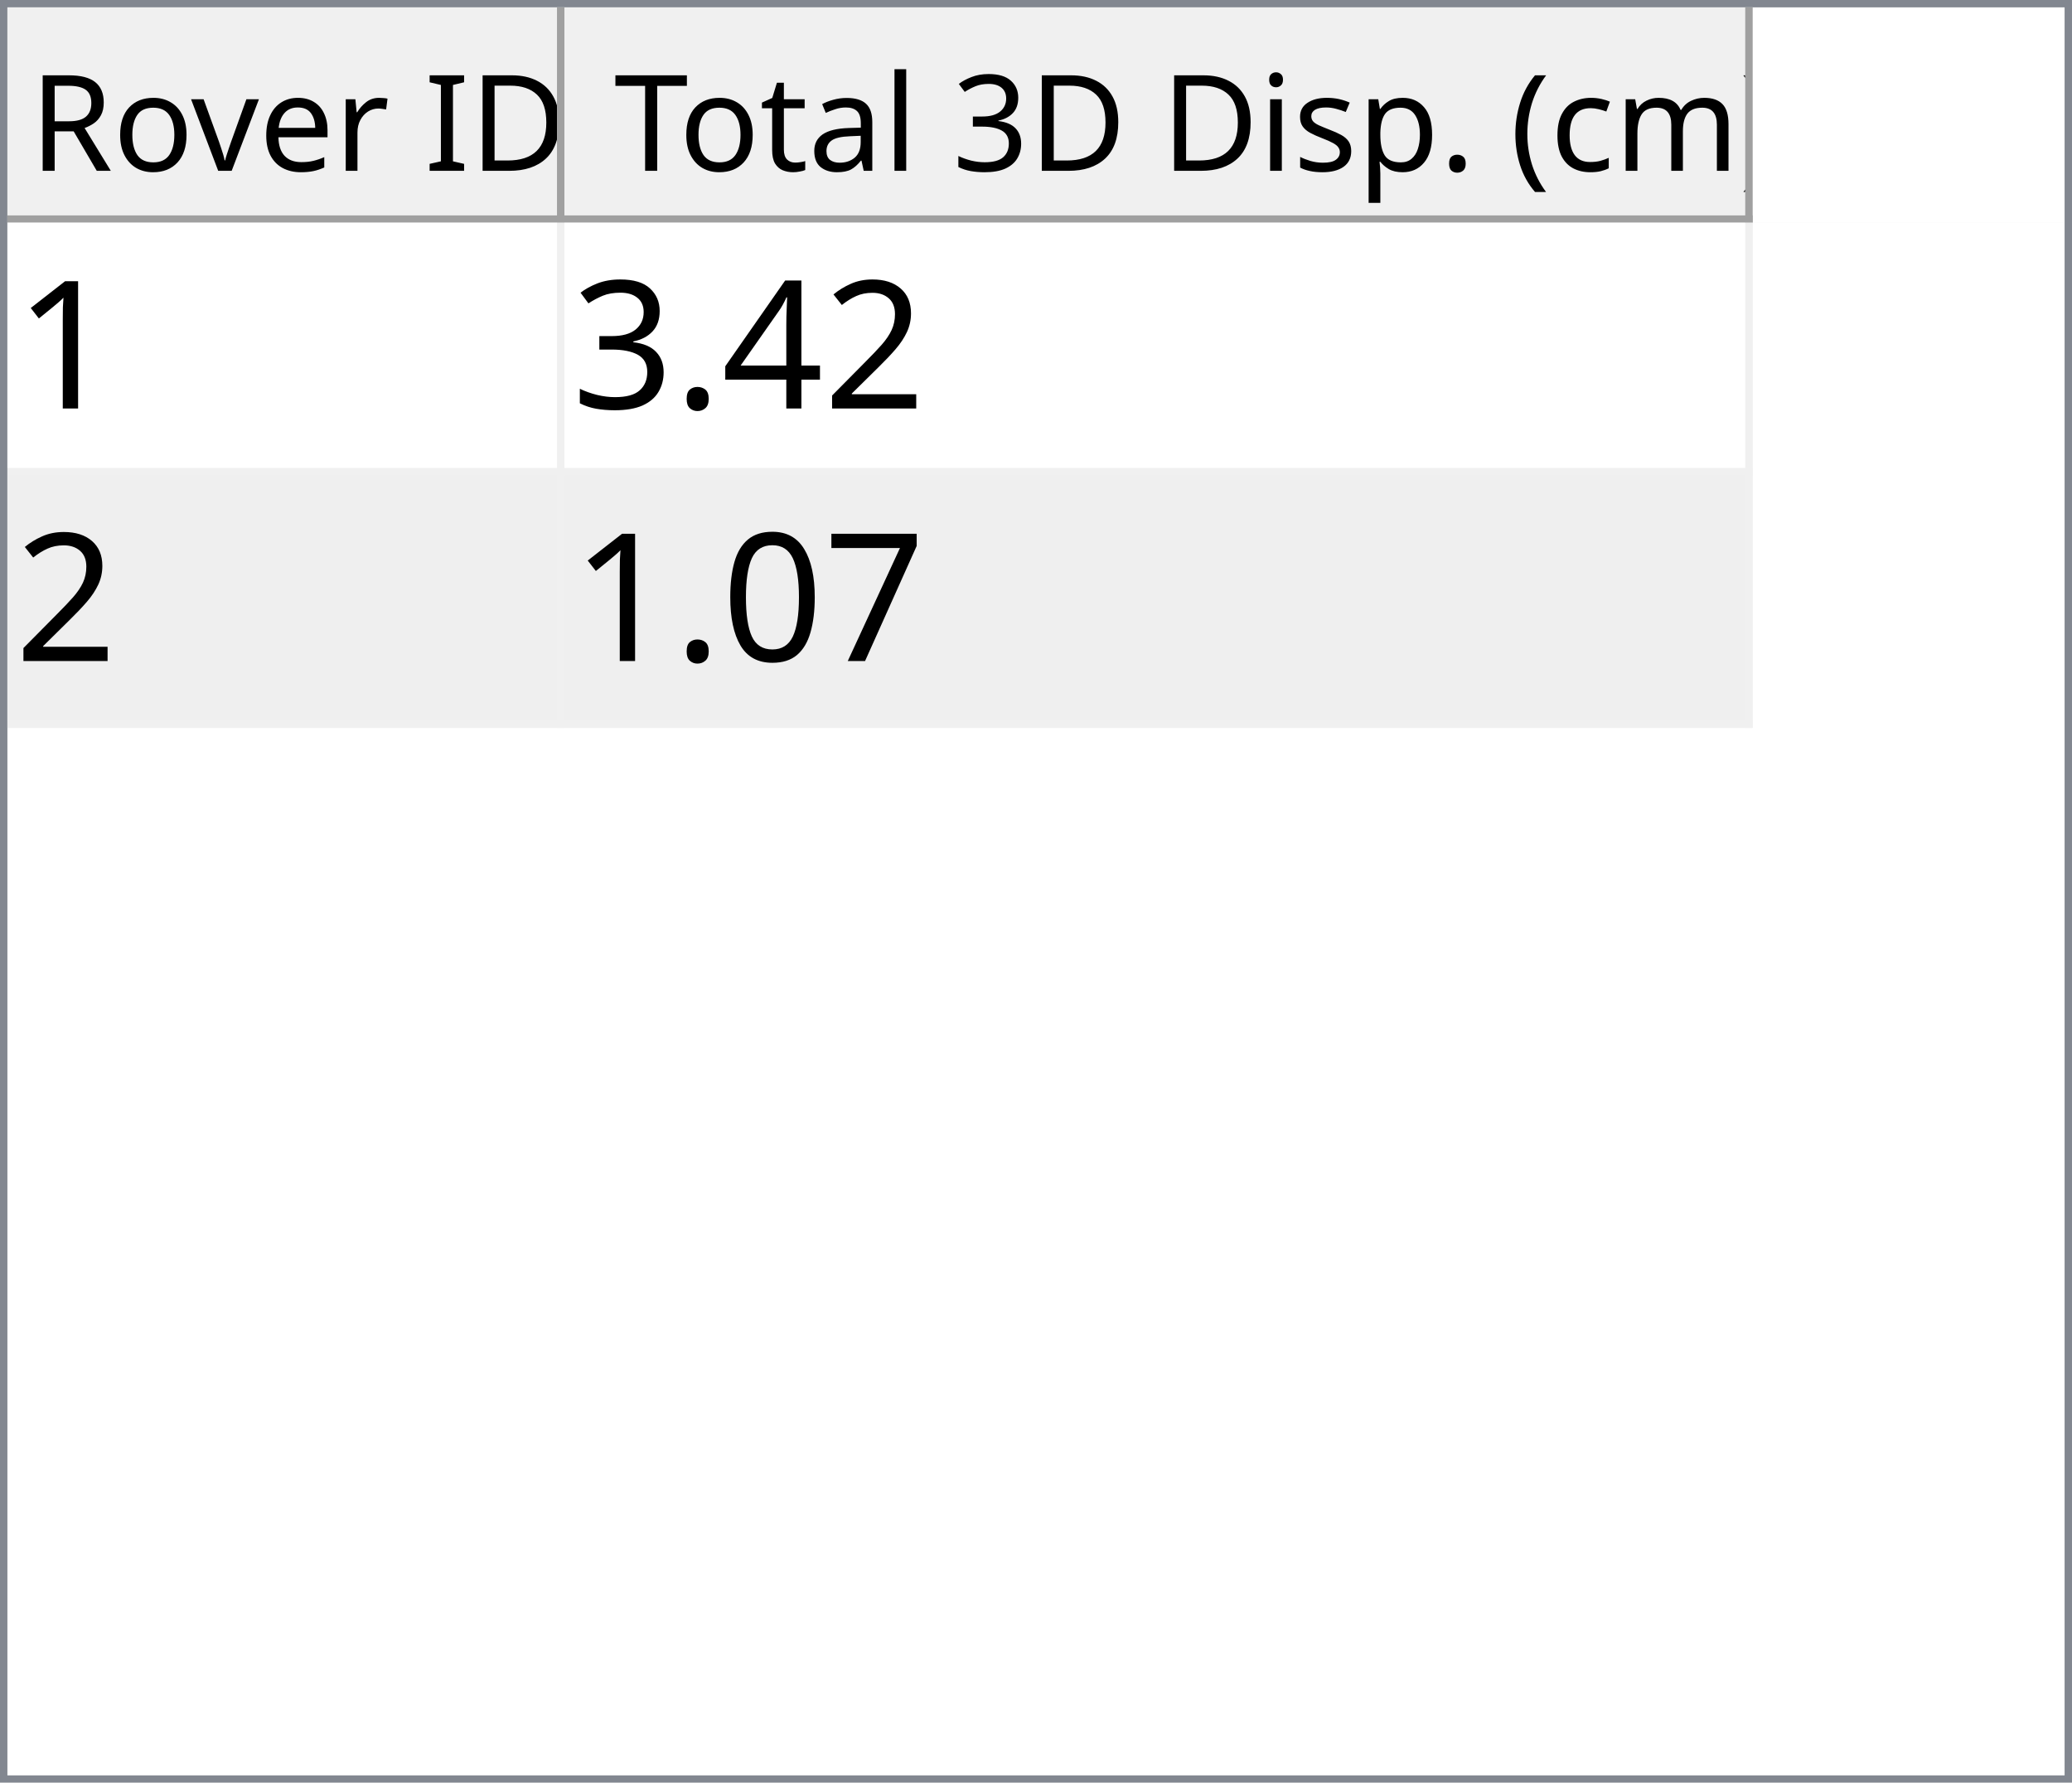
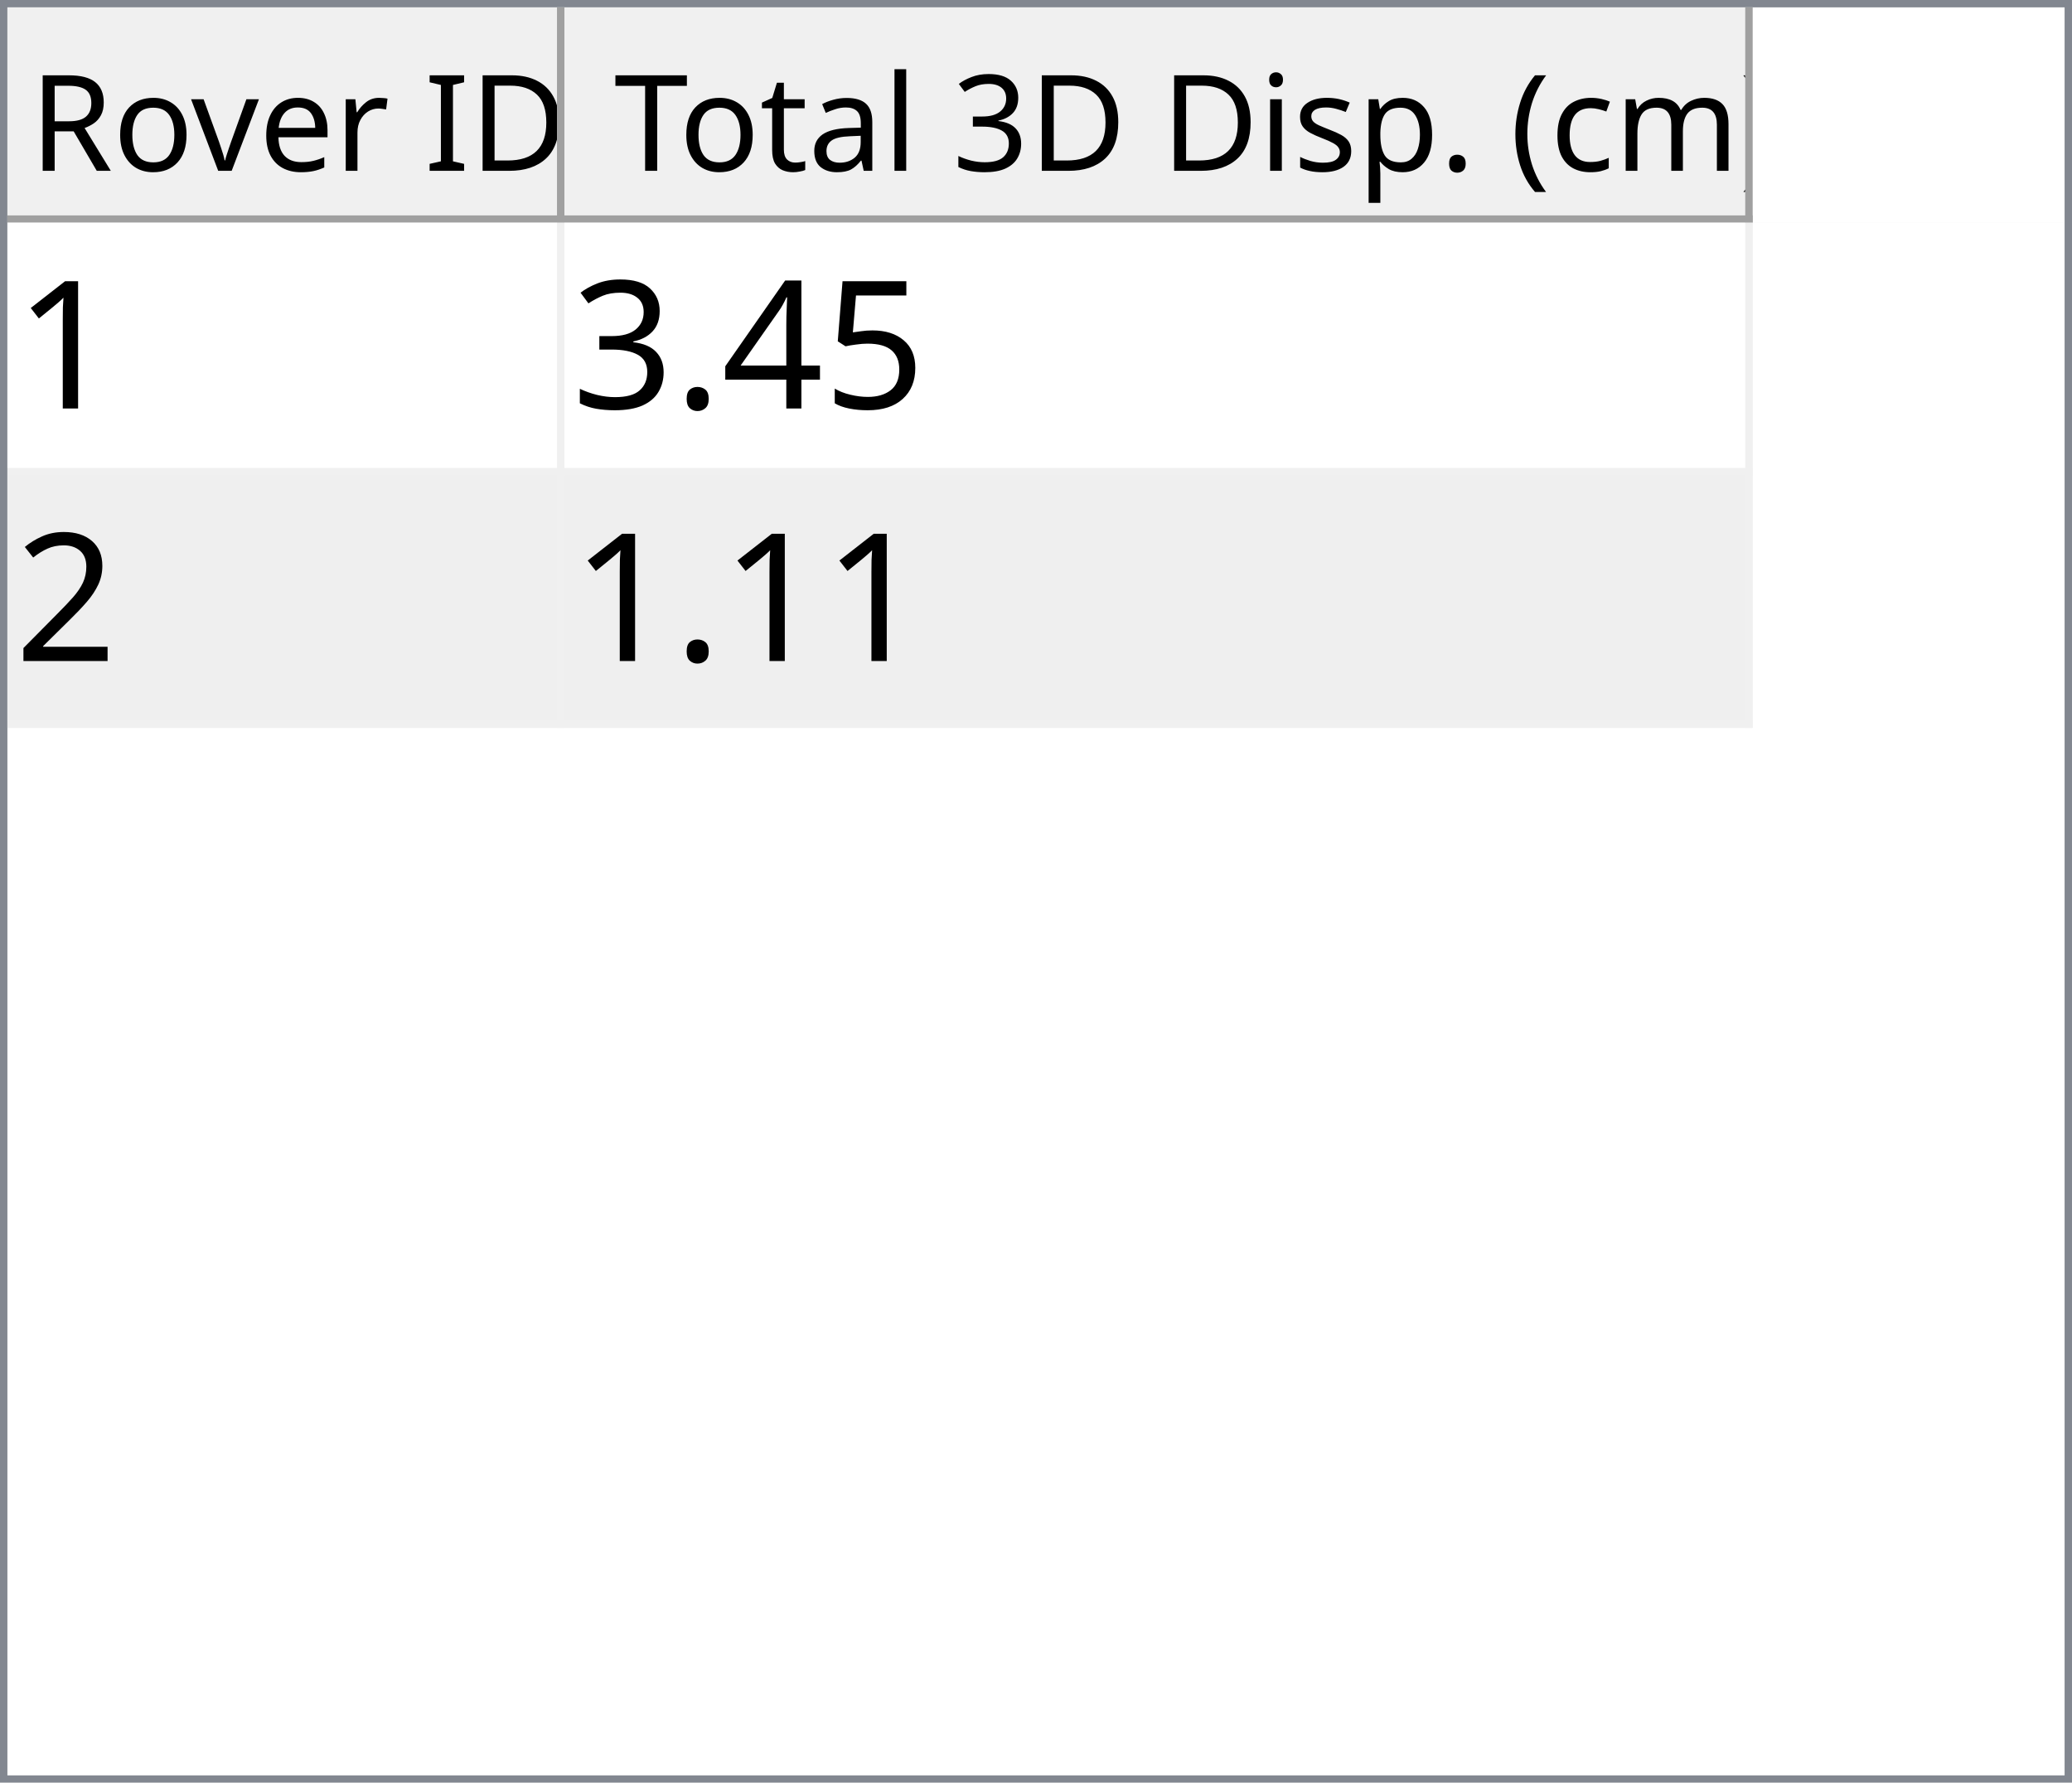
<svg xmlns="http://www.w3.org/2000/svg" style="fill-opacity:1; color-rendering:auto; color-interpolation:auto; text-rendering:auto; stroke:black; stroke-linecap:square; stroke-miterlimit:10; shape-rendering:auto; stroke-opacity:1; fill:black; stroke-dasharray:none; font-weight:normal; stroke-width:1; font-family:'Dialog'; font-style:normal; stroke-linejoin:miter; font-size:12px; stroke-dashoffset:0; image-rendering:auto;" width="279" height="240">
  <defs id="genericDefs" />
  <g>
    <defs id="defs1">
      <clipPath clipPathUnits="userSpaceOnUse" id="clipPath1">
        <path d="M0 0 L279 0 L279 240 L0 240 L0 0 Z" />
      </clipPath>
      <clipPath clipPathUnits="userSpaceOnUse" id="clipPath2">
        <path d="M0 0 L0 240 L279 240 L279 0 Z" />
      </clipPath>
      <clipPath clipPathUnits="userSpaceOnUse" id="clipPath3">
        <path d="M0 0 L0 29 L277 29 L277 0 Z" />
      </clipPath>
      <clipPath clipPathUnits="userSpaceOnUse" id="clipPath4">
        <path d="M0 0 L0 29 L75 29 L75 0 Z" />
      </clipPath>
      <clipPath clipPathUnits="userSpaceOnUse" id="clipPath5">
        <path d="M1 1 L1 28 L74 28 L74 1 Z" />
      </clipPath>
      <clipPath clipPathUnits="userSpaceOnUse" id="clipPath6">
        <path d="M0 0 L0 27 L73 27 L73 0 Z" />
      </clipPath>
      <clipPath clipPathUnits="userSpaceOnUse" id="clipPath7">
        <path d="M-0.5 -0.5 L-0.5 28.5 L74.5 28.5 L74.5 -0.5 Z" />
      </clipPath>
      <clipPath clipPathUnits="userSpaceOnUse" id="clipPath8">
        <path d="M0 0 L0 29 L160 29 L160 0 Z" />
      </clipPath>
      <clipPath clipPathUnits="userSpaceOnUse" id="clipPath9">
        <path d="M1 1 L1 28 L159 28 L159 1 Z" />
      </clipPath>
      <clipPath clipPathUnits="userSpaceOnUse" id="clipPath10">
        <path d="M0 0 L0 27 L158 27 L158 0 Z" />
      </clipPath>
      <clipPath clipPathUnits="userSpaceOnUse" id="clipPath11">
        <path d="M-0.5 -0.5 L-0.5 28.5 L159.5 28.5 L159.5 -0.5 Z" />
      </clipPath>
      <clipPath clipPathUnits="userSpaceOnUse" id="clipPath12">
        <path d="M0 0 L0 209 L277 209 L277 0 Z" />
      </clipPath>
      <clipPath clipPathUnits="userSpaceOnUse" id="clipPath13">
        <path d="M0 0 L0 68 L235 68 L235 0 Z" />
      </clipPath>
      <clipPath clipPathUnits="userSpaceOnUse" id="clipPath14">
        <path d="M-0.5 -0.5 L-0.5 67.5 L234.5 67.5 L234.5 -0.5 Z" />
      </clipPath>
      <clipPath clipPathUnits="userSpaceOnUse" id="clipPath15">
        <path d="M0 0 L0 33 L74 33 L74 0 Z" />
      </clipPath>
      <clipPath clipPathUnits="userSpaceOnUse" id="clipPath16">
        <path d="M0 0 L0 33 L159 33 L159 0 Z" />
      </clipPath>
      <font horiz-adv-x="64.551" id="font1">
        <font-face ascent="107.91" descent="25.098" units-per-em="100" style="font-style:normal; font-family:Segoe UI; font-weight:normal;" />
        <missing-glyph horiz-adv-x="64.551" d="M8.109 0 L8.109 68.266 L56.453 68.266 L56.453 0 L8.109 0 ZM15.328 7.234 L49.219 7.234 L49.219 61.031 L15.328 61.031 L15.328 7.234 Z" />
        <glyph unicode="D" horiz-adv-x="70.117" d="M9.188 0 L9.188 70.016 L28.516 70.016 Q65.531 70.016 65.531 35.891 Q65.531 19.672 55.25 9.836 Q44.969 0 27.734 0 L9.188 0 ZM17.391 62.594 L17.391 7.422 L27.828 7.422 Q41.609 7.422 49.273 14.797 Q56.938 22.172 56.938 35.688 Q56.938 62.594 28.328 62.594 L17.391 62.594 Z" />
        <glyph unicode="I" horiz-adv-x="26.611" d="M17.391 0 L9.188 0 L9.188 70.016 L17.391 70.016 L17.391 0 Z" />
        <glyph unicode=" " horiz-adv-x="27.393" d="" />
        <glyph unicode="r" horiz-adv-x="34.766" d="M34.188 41.891 Q32.078 43.5 28.125 43.5 Q23 43.5 19.555 38.672 Q16.109 33.844 16.109 25.484 L16.109 0 L8.109 0 L8.109 50 L16.109 50 L16.109 39.703 L16.312 39.703 Q18.016 44.969 21.531 47.922 Q25.047 50.875 29.391 50.875 Q32.516 50.875 34.188 50.203 L34.188 41.891 Z" />
        <glyph unicode="e" horiz-adv-x="52.295" d="M48.297 23 L12.984 23 Q13.188 14.656 17.484 10.109 Q21.781 5.562 29.297 5.562 Q37.75 5.562 44.828 11.141 L44.828 3.609 Q38.234 -1.172 27.391 -1.172 Q16.797 -1.172 10.742 5.641 Q4.688 12.453 4.688 24.812 Q4.688 36.469 11.305 43.82 Q17.922 51.172 27.734 51.172 Q37.547 51.172 42.922 44.828 Q48.297 38.484 48.297 27.203 L48.297 23 ZM40.094 29.781 Q40.047 36.719 36.75 40.578 Q33.453 44.438 27.594 44.438 Q21.922 44.438 17.969 40.383 Q14.016 36.328 13.094 29.781 L40.094 29.781 Z" />
        <glyph unicode="v" horiz-adv-x="47.9" d="M47.406 50 L27.484 0 L19.625 0 L0.688 50 L9.469 50 L22.172 13.672 Q23.578 9.672 23.922 6.688 L24.125 6.688 Q24.609 10.453 25.688 13.484 L38.969 50 L47.406 50 Z" />
        <glyph unicode="o" horiz-adv-x="58.594" d="M29 -1.172 Q17.922 -1.172 11.305 5.836 Q4.688 12.844 4.688 24.422 Q4.688 37.016 11.57 44.094 Q18.453 51.172 30.172 51.172 Q41.359 51.172 47.633 44.289 Q53.906 37.406 53.906 25.203 Q53.906 13.234 47.141 6.031 Q40.375 -1.172 29 -1.172 ZM29.594 44.438 Q21.875 44.438 17.383 39.188 Q12.891 33.938 12.891 24.703 Q12.891 15.828 17.43 10.695 Q21.969 5.562 29.594 5.562 Q37.359 5.562 41.531 10.594 Q45.703 15.625 45.703 24.906 Q45.703 34.281 41.531 39.359 Q37.359 44.438 29.594 44.438 Z" />
        <glyph unicode="R" horiz-adv-x="59.814" d="M59.375 0 L49.609 0 L37.891 19.625 Q36.281 22.359 34.766 24.289 Q33.25 26.219 31.664 27.438 Q30.078 28.656 28.25 29.219 Q26.422 29.781 24.125 29.781 L17.391 29.781 L17.391 0 L9.188 0 L9.188 70.016 L30.078 70.016 Q34.672 70.016 38.555 68.867 Q42.438 67.719 45.289 65.375 Q48.141 63.031 49.758 59.547 Q51.375 56.062 51.375 51.375 Q51.375 47.703 50.273 44.656 Q49.172 41.609 47.148 39.211 Q45.125 36.812 42.266 35.133 Q39.406 33.453 35.844 32.516 L35.844 32.328 Q37.594 31.547 38.891 30.547 Q40.188 29.547 41.359 28.18 Q42.531 26.812 43.68 25.078 Q44.828 23.344 46.234 21.047 L59.375 0 ZM17.391 62.594 L17.391 37.203 L28.516 37.203 Q31.594 37.203 34.203 38.133 Q36.812 39.062 38.719 40.797 Q40.625 42.531 41.703 45.047 Q42.781 47.562 42.781 50.688 Q42.781 56.297 39.141 59.445 Q35.5 62.594 28.609 62.594 L17.391 62.594 Z" />
        <glyph unicode=")" horiz-adv-x="30.176" d="M8.297 -15.922 L1.172 -15.922 Q16.406 2.344 16.406 26.812 Q16.406 51.469 1.078 70.016 L8.297 70.016 Q23.531 52.156 23.531 26.703 Q23.531 1.375 8.297 -15.922 Z" />
        <glyph unicode="m" horiz-adv-x="86.133" d="M79.109 0 L71.094 0 L71.094 28.719 Q71.094 37.016 68.531 40.727 Q65.969 44.438 59.906 44.438 Q54.781 44.438 51.195 39.75 Q47.609 35.062 47.609 28.516 L47.609 0 L39.594 0 L39.594 29.688 Q39.594 44.438 28.219 44.438 Q22.953 44.438 19.531 40.016 Q16.109 35.594 16.109 28.516 L16.109 0 L8.109 0 L8.109 50 L16.109 50 L16.109 42.094 L16.312 42.094 Q21.625 51.172 31.844 51.172 Q36.969 51.172 40.773 48.312 Q44.578 45.453 46 40.828 Q51.562 51.172 62.594 51.172 Q79.109 51.172 79.109 30.812 L79.109 0 Z" />
        <glyph unicode="c" horiz-adv-x="46.191" d="M42.188 2.297 Q36.422 -1.172 28.516 -1.172 Q17.828 -1.172 11.258 5.789 Q4.688 12.75 4.688 23.828 Q4.688 36.188 11.766 43.68 Q18.844 51.172 30.672 51.172 Q37.25 51.172 42.281 48.734 L42.281 40.531 Q36.719 44.438 30.375 44.438 Q22.703 44.438 17.797 38.945 Q12.891 33.453 12.891 24.516 Q12.891 15.719 17.508 10.641 Q22.125 5.562 29.891 5.562 Q36.422 5.562 42.188 9.906 L42.188 2.297 Z" />
        <glyph unicode="(" horiz-adv-x="30.176" d="M29.109 -15.922 L21.969 -15.922 Q6.844 1.375 6.844 26.703 Q6.844 52.156 21.969 70.016 L29.203 70.016 Q13.875 51.469 13.875 26.812 Q13.875 2.344 29.109 -15.922 Z" />
        <glyph unicode="." horiz-adv-x="21.68" d="M10.891 -1.078 Q8.641 -1.078 7.055 0.539 Q5.469 2.156 5.469 4.391 Q5.469 6.641 7.055 8.273 Q8.641 9.906 10.891 9.906 Q13.188 9.906 14.797 8.273 Q16.406 6.641 16.406 4.391 Q16.406 2.156 14.797 0.539 Q13.188 -1.078 10.891 -1.078 Z" />
        <glyph unicode="p" horiz-adv-x="58.789" d="M16.312 7.234 L16.109 7.234 L16.109 -23 L8.109 -23 L8.109 50 L16.109 50 L16.109 41.219 L16.312 41.219 Q22.219 51.172 33.594 51.172 Q43.266 51.172 48.688 44.461 Q54.109 37.75 54.109 26.469 Q54.109 13.922 48 6.375 Q41.891 -1.172 31.297 -1.172 Q21.578 -1.172 16.312 7.234 ZM16.109 27.391 L16.109 20.406 Q16.109 14.203 20.141 9.883 Q24.172 5.562 30.375 5.562 Q37.641 5.562 41.773 11.133 Q45.906 16.703 45.906 26.609 Q45.906 34.969 42.047 39.703 Q38.188 44.438 31.594 44.438 Q24.609 44.438 20.359 39.578 Q16.109 34.719 16.109 27.391 Z" />
        <glyph unicode="s" horiz-adv-x="42.432" d="M5.078 1.812 L5.078 10.406 Q11.625 5.562 19.484 5.562 Q30.031 5.562 30.031 12.594 Q30.031 14.594 29.125 15.992 Q28.219 17.391 26.68 18.461 Q25.141 19.531 23.07 20.383 Q21 21.234 18.609 22.172 Q15.281 23.484 12.766 24.828 Q10.25 26.172 8.57 27.859 Q6.891 29.547 6.031 31.695 Q5.172 33.844 5.172 36.719 Q5.172 40.234 6.789 42.945 Q8.406 45.656 11.086 47.484 Q13.766 49.312 17.211 50.242 Q20.656 51.172 24.312 51.172 Q30.812 51.172 35.938 48.922 L35.938 40.828 Q30.422 44.438 23.25 44.438 Q21 44.438 19.195 43.922 Q17.391 43.406 16.094 42.477 Q14.797 41.547 14.086 40.258 Q13.375 38.969 13.375 37.406 Q13.375 35.453 14.086 34.133 Q14.797 32.812 16.164 31.789 Q17.531 30.766 19.484 29.938 Q21.438 29.109 23.922 28.125 Q27.25 26.859 29.883 25.516 Q32.516 24.172 34.375 22.484 Q36.234 20.797 37.234 18.602 Q38.234 16.406 38.234 13.375 Q38.234 9.672 36.602 6.938 Q34.969 4.203 32.234 2.398 Q29.5 0.594 25.93 -0.289 Q22.359 -1.172 18.453 -1.172 Q10.75 -1.172 5.078 1.812 Z" />
        <glyph unicode="i" horiz-adv-x="24.219" d="M12.203 62.703 Q10.062 62.703 8.547 64.164 Q7.031 65.625 7.031 67.875 Q7.031 70.125 8.547 71.609 Q10.062 73.094 12.203 73.094 Q14.406 73.094 15.945 71.609 Q17.484 70.125 17.484 67.875 Q17.484 65.719 15.945 64.211 Q14.406 62.703 12.203 62.703 ZM16.109 0 L8.109 0 L8.109 50 L16.109 50 L16.109 0 Z" />
        <glyph unicode="3" horiz-adv-x="53.906" d="M46.531 19.828 Q46.531 15.094 44.75 11.211 Q42.969 7.328 39.719 4.57 Q36.469 1.812 31.93 0.297 Q27.391 -1.219 21.922 -1.219 Q11.922 -1.219 6 2.594 L6 11.188 Q13.094 5.609 22.219 5.609 Q25.875 5.609 28.828 6.539 Q31.781 7.469 33.906 9.227 Q36.031 10.984 37.18 13.477 Q38.328 15.969 38.328 19.094 Q38.328 32.812 18.797 32.812 L12.984 32.812 L12.984 39.594 L18.5 39.594 Q35.797 39.594 35.797 52.484 Q35.797 64.406 22.609 64.406 Q15.188 64.406 8.688 59.422 L8.688 67.188 Q15.375 71.188 24.609 71.188 Q29 71.188 32.57 69.969 Q36.141 68.75 38.68 66.555 Q41.219 64.359 42.609 61.281 Q44 58.203 44 54.5 Q44 40.672 30.031 36.719 L30.031 36.531 Q33.594 36.141 36.625 34.797 Q39.656 33.453 41.852 31.305 Q44.047 29.156 45.289 26.25 Q46.531 23.344 46.531 19.828 Z" />
        <glyph unicode="l" horiz-adv-x="24.219" d="M16.109 0 L8.109 0 L8.109 74.031 L16.109 74.031 L16.109 0 Z" />
        <glyph unicode="a" horiz-adv-x="50.879" d="M43.891 0 L35.891 0 L35.891 7.812 L35.688 7.812 Q30.469 -1.172 20.312 -1.172 Q12.844 -1.172 8.617 2.781 Q4.391 6.734 4.391 13.281 Q4.391 27.297 20.906 29.594 L35.891 31.688 Q35.891 44.438 25.594 44.438 Q16.547 44.438 9.281 38.281 L9.281 46.484 Q16.656 51.172 26.266 51.172 Q43.891 51.172 43.891 32.516 L43.891 0 ZM35.891 25.297 L23.828 23.641 Q18.266 22.859 15.43 20.875 Q12.594 18.891 12.594 13.875 Q12.594 10.203 15.211 7.883 Q17.828 5.562 22.172 5.562 Q28.125 5.562 32.008 9.742 Q35.891 13.922 35.891 20.312 L35.891 25.297 Z" />
        <glyph unicode="t" horiz-adv-x="33.887" d="M31.297 0.484 Q28.469 -1.078 23.828 -1.078 Q10.688 -1.078 10.688 13.578 L10.688 43.172 L2.094 43.172 L2.094 50 L10.688 50 L10.688 62.203 L18.703 64.797 L18.703 50 L31.297 50 L31.297 43.172 L18.703 43.172 L18.703 14.984 Q18.703 9.969 20.414 7.82 Q22.125 5.672 26.078 5.672 Q29.109 5.672 31.297 7.328 L31.297 0.484 Z" />
        <glyph unicode="T" horiz-adv-x="52.393" d="M50.594 62.594 L30.375 62.594 L30.375 0 L22.172 0 L22.172 62.594 L2 62.594 L2 70.016 L50.594 70.016 L50.594 62.594 Z" />
      </font>
      <font horiz-adv-x="75.0" id="font2">
        <font-face ascent="100.537" descent="21.973" units-per-em="100" style="font-style:normal; font-family:sans-serif; font-weight:normal;" />
        <missing-glyph horiz-adv-x="75.0" d="M12.5 0 L12.5 62.5 L62.5 62.5 L62.5 0 L12.5 0 ZM14.062 1.562 L60.938 1.562 L60.938 60.938 L14.062 60.938 L14.062 1.562 Z" />
        <glyph unicode="1" horiz-adv-x="55.615" d="M37.25 0 L28.469 0 L28.469 56 Q25.297 52.984 20.141 49.953 Q14.984 46.922 10.891 45.406 L10.891 53.906 Q18.266 57.375 23.781 62.305 Q29.297 67.234 31.594 71.875 L37.25 71.875 L37.25 0 Z" />
-         <glyph unicode="2" horiz-adv-x="55.615" d="M50.344 8.453 L50.344 0 L3.031 0 Q2.938 3.172 4.047 6.109 Q5.859 10.938 9.836 15.625 Q13.812 20.312 21.344 26.469 Q33.016 36.031 37.117 41.625 Q41.219 47.219 41.219 52.203 Q41.219 57.422 37.477 61.008 Q33.734 64.594 27.734 64.594 Q21.391 64.594 17.578 60.789 Q13.766 56.984 13.719 50.25 L4.688 51.172 Q5.609 61.281 11.664 66.578 Q17.719 71.875 27.938 71.875 Q38.234 71.875 44.242 66.164 Q50.25 60.453 50.25 52 Q50.25 47.703 48.492 43.555 Q46.734 39.406 42.656 34.812 Q38.578 30.219 29.109 22.219 Q21.188 15.578 18.945 13.211 Q16.703 10.844 15.234 8.453 L50.344 8.453 Z" />
+         <glyph unicode="5" horiz-adv-x="55.615" d="M4.156 18.75 L13.375 19.531 Q14.406 12.797 18.141 9.398 Q21.875 6 27.156 6 Q33.5 6 37.891 10.789 Q42.281 15.578 42.281 23.484 Q42.281 31 38.062 35.352 Q33.844 39.703 27 39.703 Q22.75 39.703 19.336 37.773 Q15.922 35.844 13.969 32.766 L5.719 33.844 L12.641 70.609 L48.25 70.609 L48.25 62.203 L19.672 62.203 L15.828 42.969 Q22.266 47.469 29.344 47.469 Q38.719 47.469 45.164 40.969 Q51.609 34.469 51.609 24.266 Q51.609 14.547 45.953 7.469 Q39.062 -1.219 27.156 -1.219 Q17.391 -1.219 11.211 4.25 Q5.031 9.719 4.156 18.75 Z" />
        <glyph unicode="4" horiz-adv-x="55.615" d="M32.328 0 L32.328 17.141 L1.266 17.141 L1.266 25.203 L33.938 71.578 L41.109 71.578 L41.109 25.203 L50.781 25.203 L50.781 17.141 L41.109 17.141 L41.109 0 L32.328 0 ZM32.328 25.203 L32.328 57.469 L9.906 25.203 L32.328 25.203 Z" />
        <glyph unicode="." horiz-adv-x="27.783" d="M9.078 0 L9.078 10.016 L19.094 10.016 L19.094 0 L9.078 0 Z" />
        <glyph unicode="3" horiz-adv-x="55.615" d="M4.203 18.891 L12.984 20.062 Q14.5 12.594 18.141 9.297 Q21.781 6 27 6 Q33.203 6 37.477 10.297 Q41.75 14.594 41.75 20.953 Q41.75 27 37.797 30.93 Q33.844 34.859 27.734 34.859 Q25.25 34.859 21.531 33.891 L22.516 41.609 Q23.391 41.5 23.922 41.5 Q29.547 41.5 34.039 44.43 Q38.531 47.359 38.531 53.469 Q38.531 58.297 35.258 61.477 Q31.984 64.656 26.812 64.656 Q21.688 64.656 18.266 61.43 Q14.844 58.203 13.875 51.766 L5.078 53.328 Q6.688 62.156 12.398 67.016 Q18.109 71.875 26.609 71.875 Q32.469 71.875 37.398 69.359 Q42.328 66.844 44.945 62.5 Q47.562 58.156 47.562 53.266 Q47.562 48.641 45.07 44.828 Q42.578 41.016 37.703 38.766 Q44.047 37.312 47.562 32.695 Q51.078 28.078 51.078 21.141 Q51.078 11.766 44.242 5.25 Q37.406 -1.266 26.953 -1.266 Q17.531 -1.266 11.305 4.352 Q5.078 9.969 4.203 18.891 Z" />
-         <glyph unicode="7" horiz-adv-x="55.615" d="M4.734 62.203 L4.734 70.656 L51.078 70.656 L51.078 63.812 Q44.234 56.547 37.523 44.484 Q30.812 32.422 27.156 19.672 Q24.516 10.688 23.781 0 L14.75 0 Q14.891 8.453 18.062 20.414 Q21.234 32.375 27.172 43.484 Q33.109 54.594 39.797 62.203 L4.734 62.203 Z" />
-         <glyph unicode="0" horiz-adv-x="55.615" d="M4.156 35.297 Q4.156 48 6.766 55.742 Q9.375 63.484 14.523 67.68 Q19.672 71.875 27.484 71.875 Q33.25 71.875 37.594 69.555 Q41.938 67.234 44.773 62.867 Q47.609 58.5 49.219 52.227 Q50.828 45.953 50.828 35.297 Q50.828 22.703 48.242 14.969 Q45.656 7.234 40.508 3.008 Q35.359 -1.219 27.484 -1.219 Q17.141 -1.219 11.234 6.203 Q4.156 15.141 4.156 35.297 ZM13.188 35.297 Q13.188 17.672 17.312 11.836 Q21.438 6 27.484 6 Q33.547 6 37.672 11.859 Q41.797 17.719 41.797 35.297 Q41.797 52.984 37.672 58.789 Q33.547 64.594 27.391 64.594 Q21.344 64.594 17.719 59.469 Q13.188 52.938 13.188 35.297 Z" />
+         <glyph unicode="2" horiz-adv-x="55.615" d="M50.344 8.453 L50.344 0 L3.031 0 Q2.938 3.172 4.047 6.109 Q5.859 10.938 9.836 15.625 Q13.812 20.312 21.344 26.469 Q33.016 36.031 37.117 41.625 Q41.219 47.219 41.219 52.203 Q41.219 57.422 37.477 61.008 Q33.734 64.594 27.734 64.594 Q21.391 64.594 17.578 60.789 Q13.766 56.984 13.719 50.25 L4.688 51.172 Q5.609 61.281 11.664 66.578 Q17.719 71.875 27.938 71.875 Q38.234 71.875 44.242 66.164 Q50.25 60.453 50.25 52 Q50.25 47.703 48.492 43.555 Q46.734 39.406 42.656 34.812 Q38.578 30.219 29.109 22.219 Q21.188 15.578 18.945 13.211 Q16.703 10.844 15.234 8.453 L50.344 8.453 Z" />
      </font>
    </defs>
    <g style="fill:white; stroke:white;">
      <rect x="0" y="0" width="279" style="clip-path:url(#clipPath1); stroke:none;" height="240" />
    </g>
    <g style="fill:white; text-rendering:optimizeSpeed; color-rendering:optimizeSpeed; image-rendering:optimizeSpeed; shape-rendering:crispEdges; stroke:white; color-interpolation:sRGB;">
      <rect x="0" width="279" height="240" y="0" style="stroke:none;" />
      <path style="stroke:none;" d="M0 240 L279 240 L279 0 L0 0 Z" />
    </g>
    <g style="fill:rgb(240,240,240); font-size:18px; font-family:'Segoe UI'; stroke:rgb(240,240,240);">
      <rect x="0" y="0" width="279" style="clip-path:url(#clipPath2); stroke:none;" height="240" />
    </g>
    <g style="fill:rgb(130,135,144); font-size:18px; font-family:'Segoe UI'; stroke:rgb(130,135,144);">
      <path d="M0 0 L279 0 L279 240 L0 240 L0 0 ZM1 1 L278 1 L278 239 L1 239 L1 1 Z" style="fill-rule:evenodd; clip-path:url(#clipPath2); stroke:none;" />
    </g>
    <g style="fill:white; font-size:18px; font-family:'Segoe UI'; stroke:white;" transform="translate(1,1)">
      <rect x="0" y="0" width="277" style="clip-path:url(#clipPath3); stroke:none;" height="29" />
    </g>
    <g style="fill:rgb(240,240,240); font-size:18px; font-family:'Segoe UI'; stroke:rgb(240,240,240);" transform="translate(1,1)">
      <rect x="0" y="0" width="75" style="clip-path:url(#clipPath4); stroke:none;" height="29" />
    </g>
    <g style="font-family:'Segoe UI'; font-size:18px;" transform="translate(2,2)">
      <text x="2" xml:space="preserve" y="21" style="clip-path:url(#clipPath6); stroke:none;">Rover ID</text>
    </g>
    <g transform="translate(1.5,1.5)" style="fill:rgb(160,160,160); font-size:18px; font-family:'Segoe UI'; stroke:rgb(160,160,160); stroke-linejoin:bevel;">
      <line x1="74" x2="74" y1="0" style="fill:none; clip-path:url(#clipPath7);" y2="28" />
    </g>
    <g transform="matrix(1,0,0,1,1,1) translate(0.5,0.5)" style="fill:rgb(160,160,160); font-size:18px; font-family:'Segoe UI'; stroke:rgb(160,160,160); stroke-linejoin:bevel;">
      <line x1="0" x2="74" y1="28" style="fill:none; clip-path:url(#clipPath7);" y2="28" />
    </g>
    <g style="fill:rgb(240,240,240); font-size:18px; font-family:'Segoe UI'; stroke:rgb(240,240,240);" transform="translate(76,1)">
      <rect x="0" y="0" width="160" style="clip-path:url(#clipPath8); stroke:none;" height="29" />
    </g>
    <g style="font-family:'Segoe UI'; font-size:18px;" transform="translate(77,2)">
      <text x="1" xml:space="preserve" y="21" style="clip-path:url(#clipPath10); stroke:none;"> Total 3D Disp. (cm)</text>
    </g>
    <g transform="translate(76.5,1.5)" style="fill:rgb(160,160,160); font-size:18px; font-family:'Segoe UI'; stroke:rgb(160,160,160); stroke-linejoin:bevel;">
      <line x1="159" x2="159" y1="0" style="fill:none; clip-path:url(#clipPath11);" y2="28" />
    </g>
    <g transform="matrix(1,0,0,1,76,1) translate(0.5,0.5)" style="fill:rgb(160,160,160); font-size:18px; font-family:'Segoe UI'; stroke:rgb(160,160,160); stroke-linejoin:bevel;">
      <line x1="0" x2="159" y1="28" style="fill:none; clip-path:url(#clipPath11);" y2="28" />
    </g>
    <g style="fill:white; font-size:18px; font-family:'Segoe UI'; stroke:white;" transform="translate(1,30)">
      <rect x="0" y="0" width="277" style="clip-path:url(#clipPath12); stroke:none;" height="209" />
    </g>
    <g style="fill:rgb(240,240,240); font-size:24px; font-family:sans-serif; stroke:rgb(240,240,240);" transform="translate(1,30)">
      <rect x="0" y="0" width="235" style="clip-path:url(#clipPath13); stroke:none;" height="68" />
      <line transform="translate(0.5,0.5)" x1="0" x2="234" y1="33" style="clip-path:url(#clipPath14); fill:none; stroke-linejoin:bevel;" y2="33" />
    </g>
    <g transform="matrix(1,0,0,1,1,30) translate(0.5,0.5)" style="fill:rgb(240,240,240); font-size:24px; font-family:sans-serif; stroke:rgb(240,240,240); stroke-linejoin:bevel;">
      <line x1="0" x2="234" y1="67" style="fill:none; clip-path:url(#clipPath14);" y2="67" />
    </g>
    <g transform="matrix(1,0,0,1,1,30) translate(0.5,0.5)" style="fill:rgb(240,240,240); font-size:24px; font-family:sans-serif; stroke:rgb(240,240,240); stroke-linejoin:bevel;">
      <line x1="74" x2="74" y1="0" style="fill:none; clip-path:url(#clipPath14);" y2="67" />
    </g>
    <g transform="matrix(1,0,0,1,1,30) translate(0.5,0.5)" style="fill:rgb(240,240,240); font-size:24px; font-family:sans-serif; stroke:rgb(240,240,240); stroke-linejoin:bevel;">
      <line x1="234" x2="234" y1="0" style="fill:none; clip-path:url(#clipPath14);" y2="67" />
    </g>
    <g style="fill:white; font-size:24px; font-family:sans-serif; stroke:white;" transform="matrix(1,0,0,1,1,30)">
      <rect x="0" y="0" width="74" style="clip-path:url(#clipPath15); stroke:none;" height="33" />
      <text x="1" y="25" style="fill:black; clip-path:url(#clipPath15); stroke:none;" xml:space="preserve">1</text>
    </g>
    <g style="fill:white; font-size:24px; font-family:sans-serif; stroke:white;" transform="matrix(1,0,0,1,1,30) translate(75,0)">
      <rect x="0" y="0" width="159" style="clip-path:url(#clipPath16); stroke:none;" height="33" />
-       <text x="1" y="25" style="fill:black; clip-path:url(#clipPath16); stroke:none;" xml:space="preserve">3.42</text>
+       <text x="1" y="25" style="fill:black; clip-path:url(#clipPath16); stroke:none;" xml:space="preserve">3.45</text>
    </g>
    <g style="fill:rgb(239,239,239); font-size:24px; font-family:sans-serif; stroke:rgb(239,239,239);" transform="matrix(1,0,0,1,1,30) translate(0,34)">
      <rect x="0" y="0" width="74" style="clip-path:url(#clipPath15); stroke:none;" height="33" />
      <text x="1" y="25" style="fill:black; clip-path:url(#clipPath15); stroke:none;" xml:space="preserve">2</text>
    </g>
    <g style="fill:rgb(239,239,239); font-size:24px; font-family:sans-serif; stroke:rgb(239,239,239);" transform="matrix(1,0,0,1,1,30) translate(75,34)">
      <rect x="0" y="0" width="159" style="clip-path:url(#clipPath16); stroke:none;" height="33" />
-       <text x="1" y="25" style="fill:black; clip-path:url(#clipPath16); stroke:none;" xml:space="preserve">1.07</text>
+       <text x="1" y="25" style="fill:black; clip-path:url(#clipPath16); stroke:none;" xml:space="preserve">1.11</text>
    </g>
  </g>
</svg>
